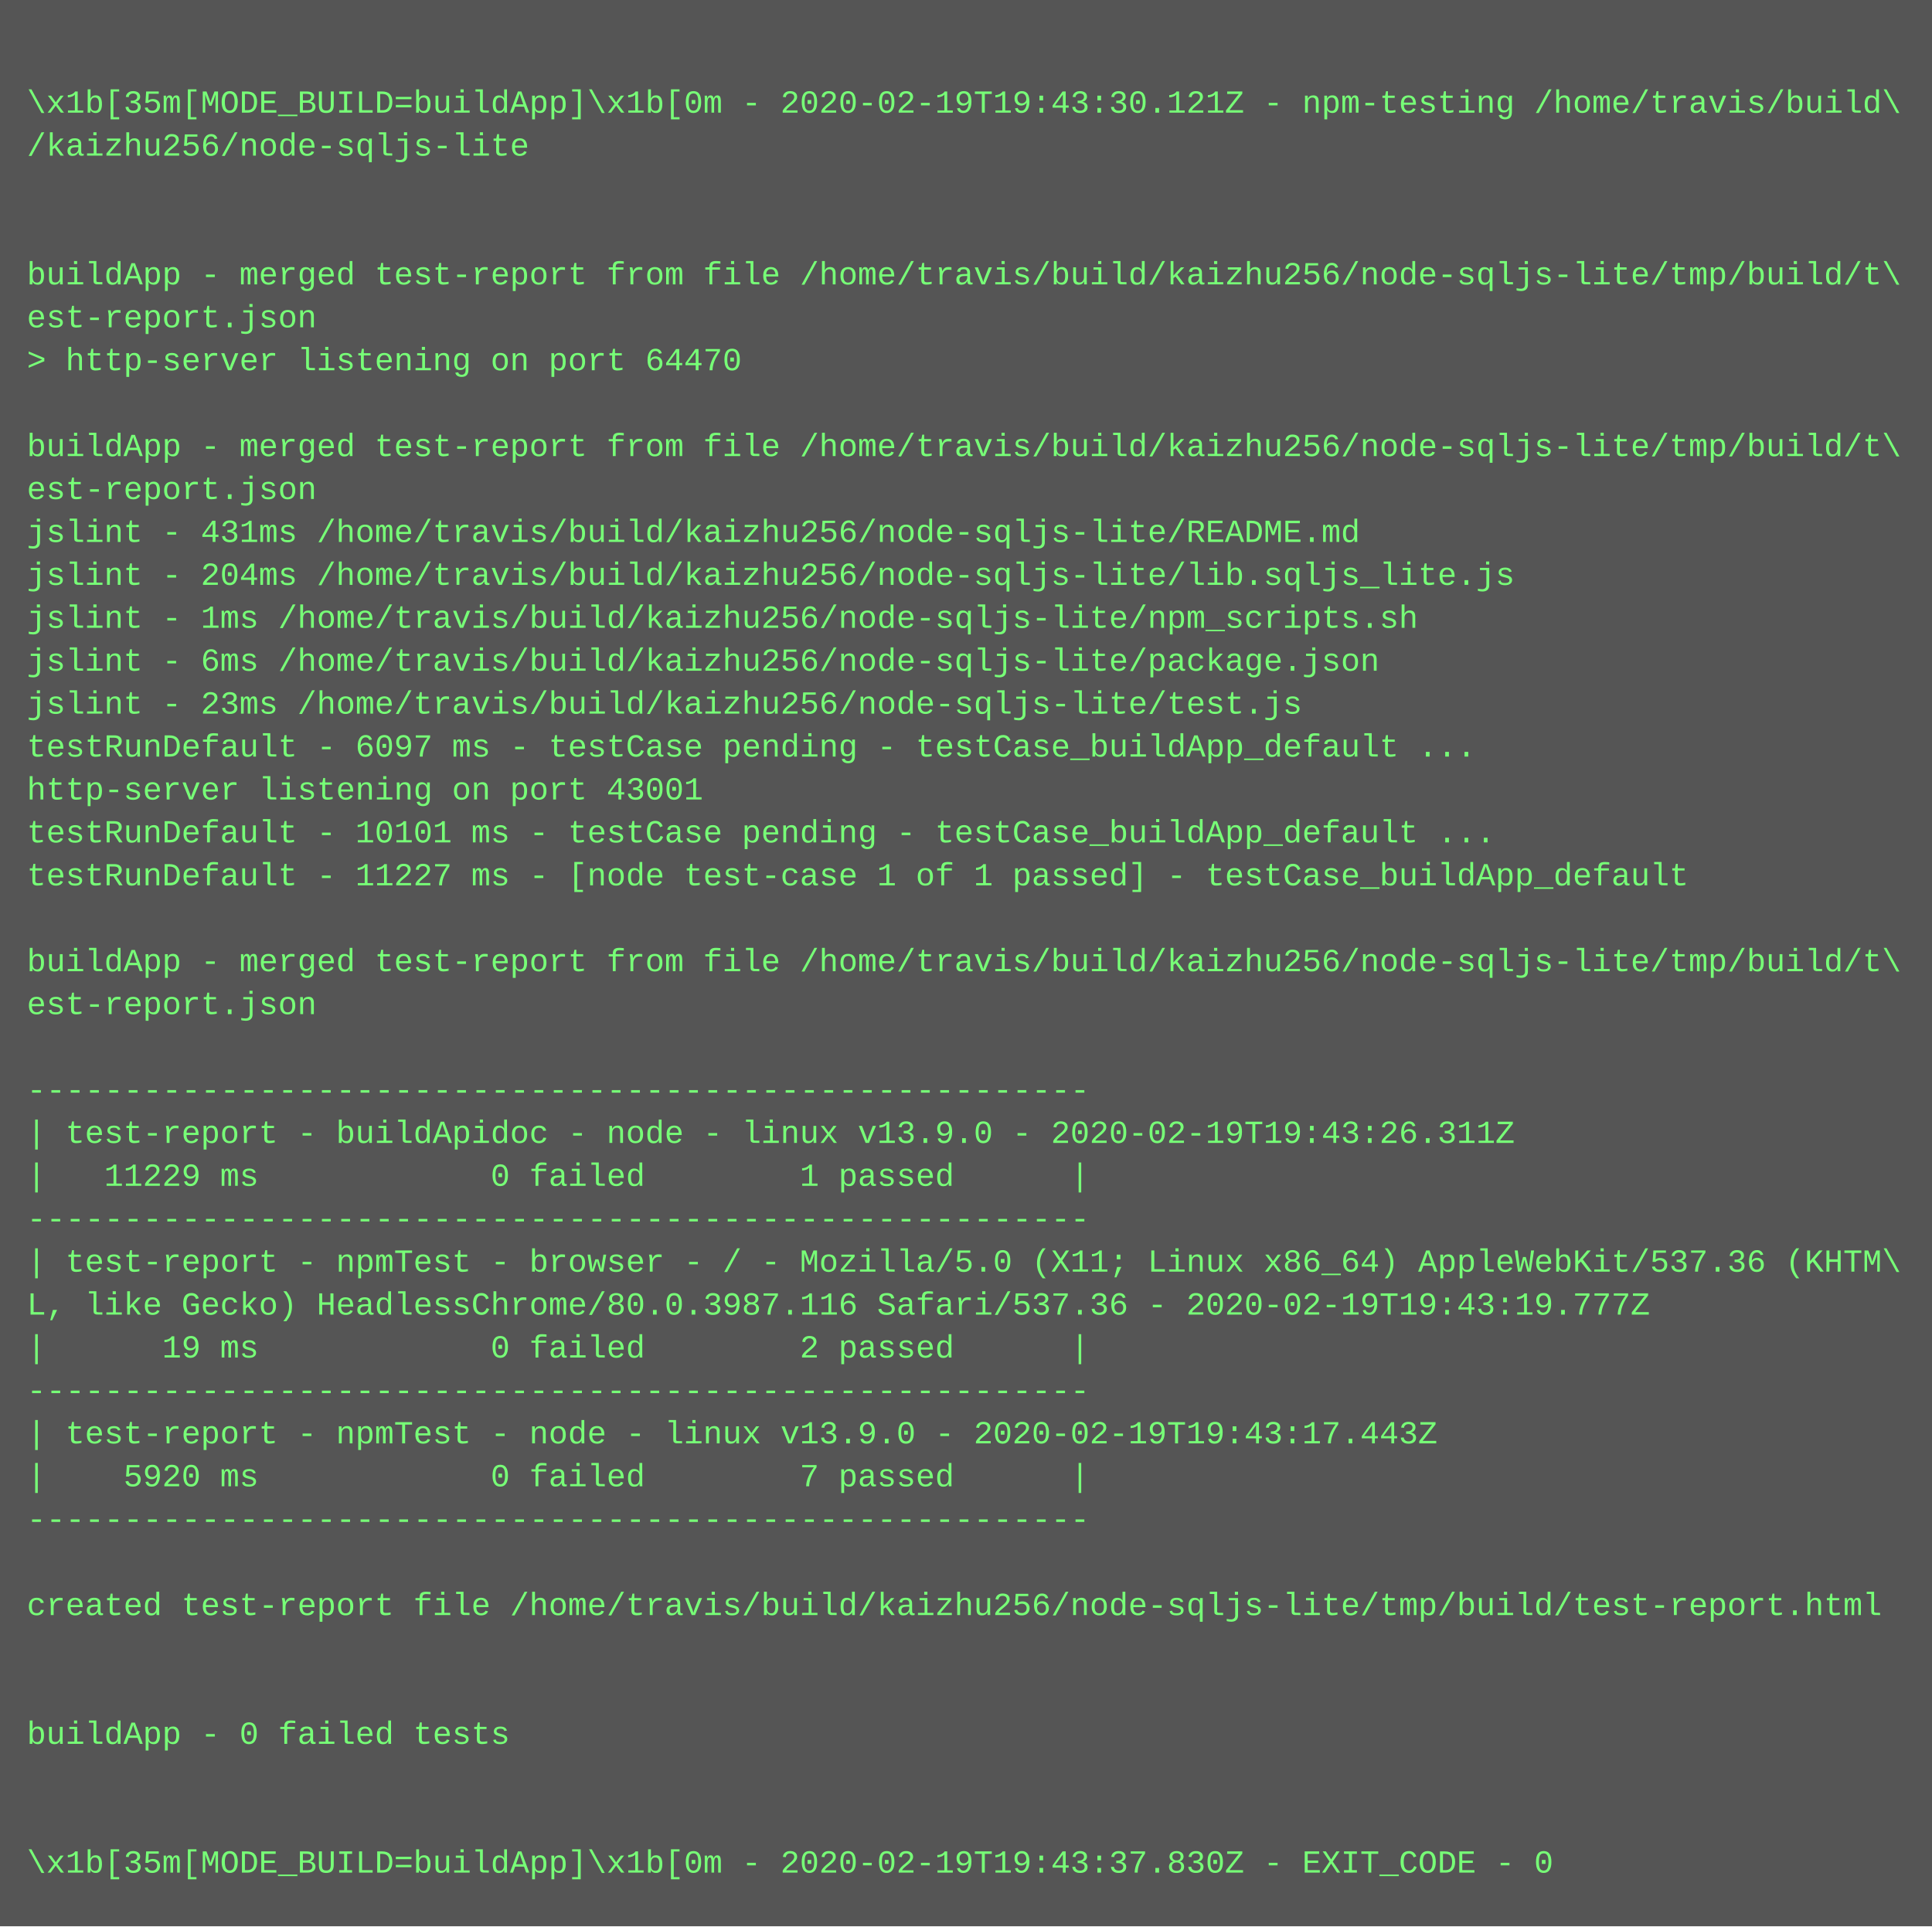
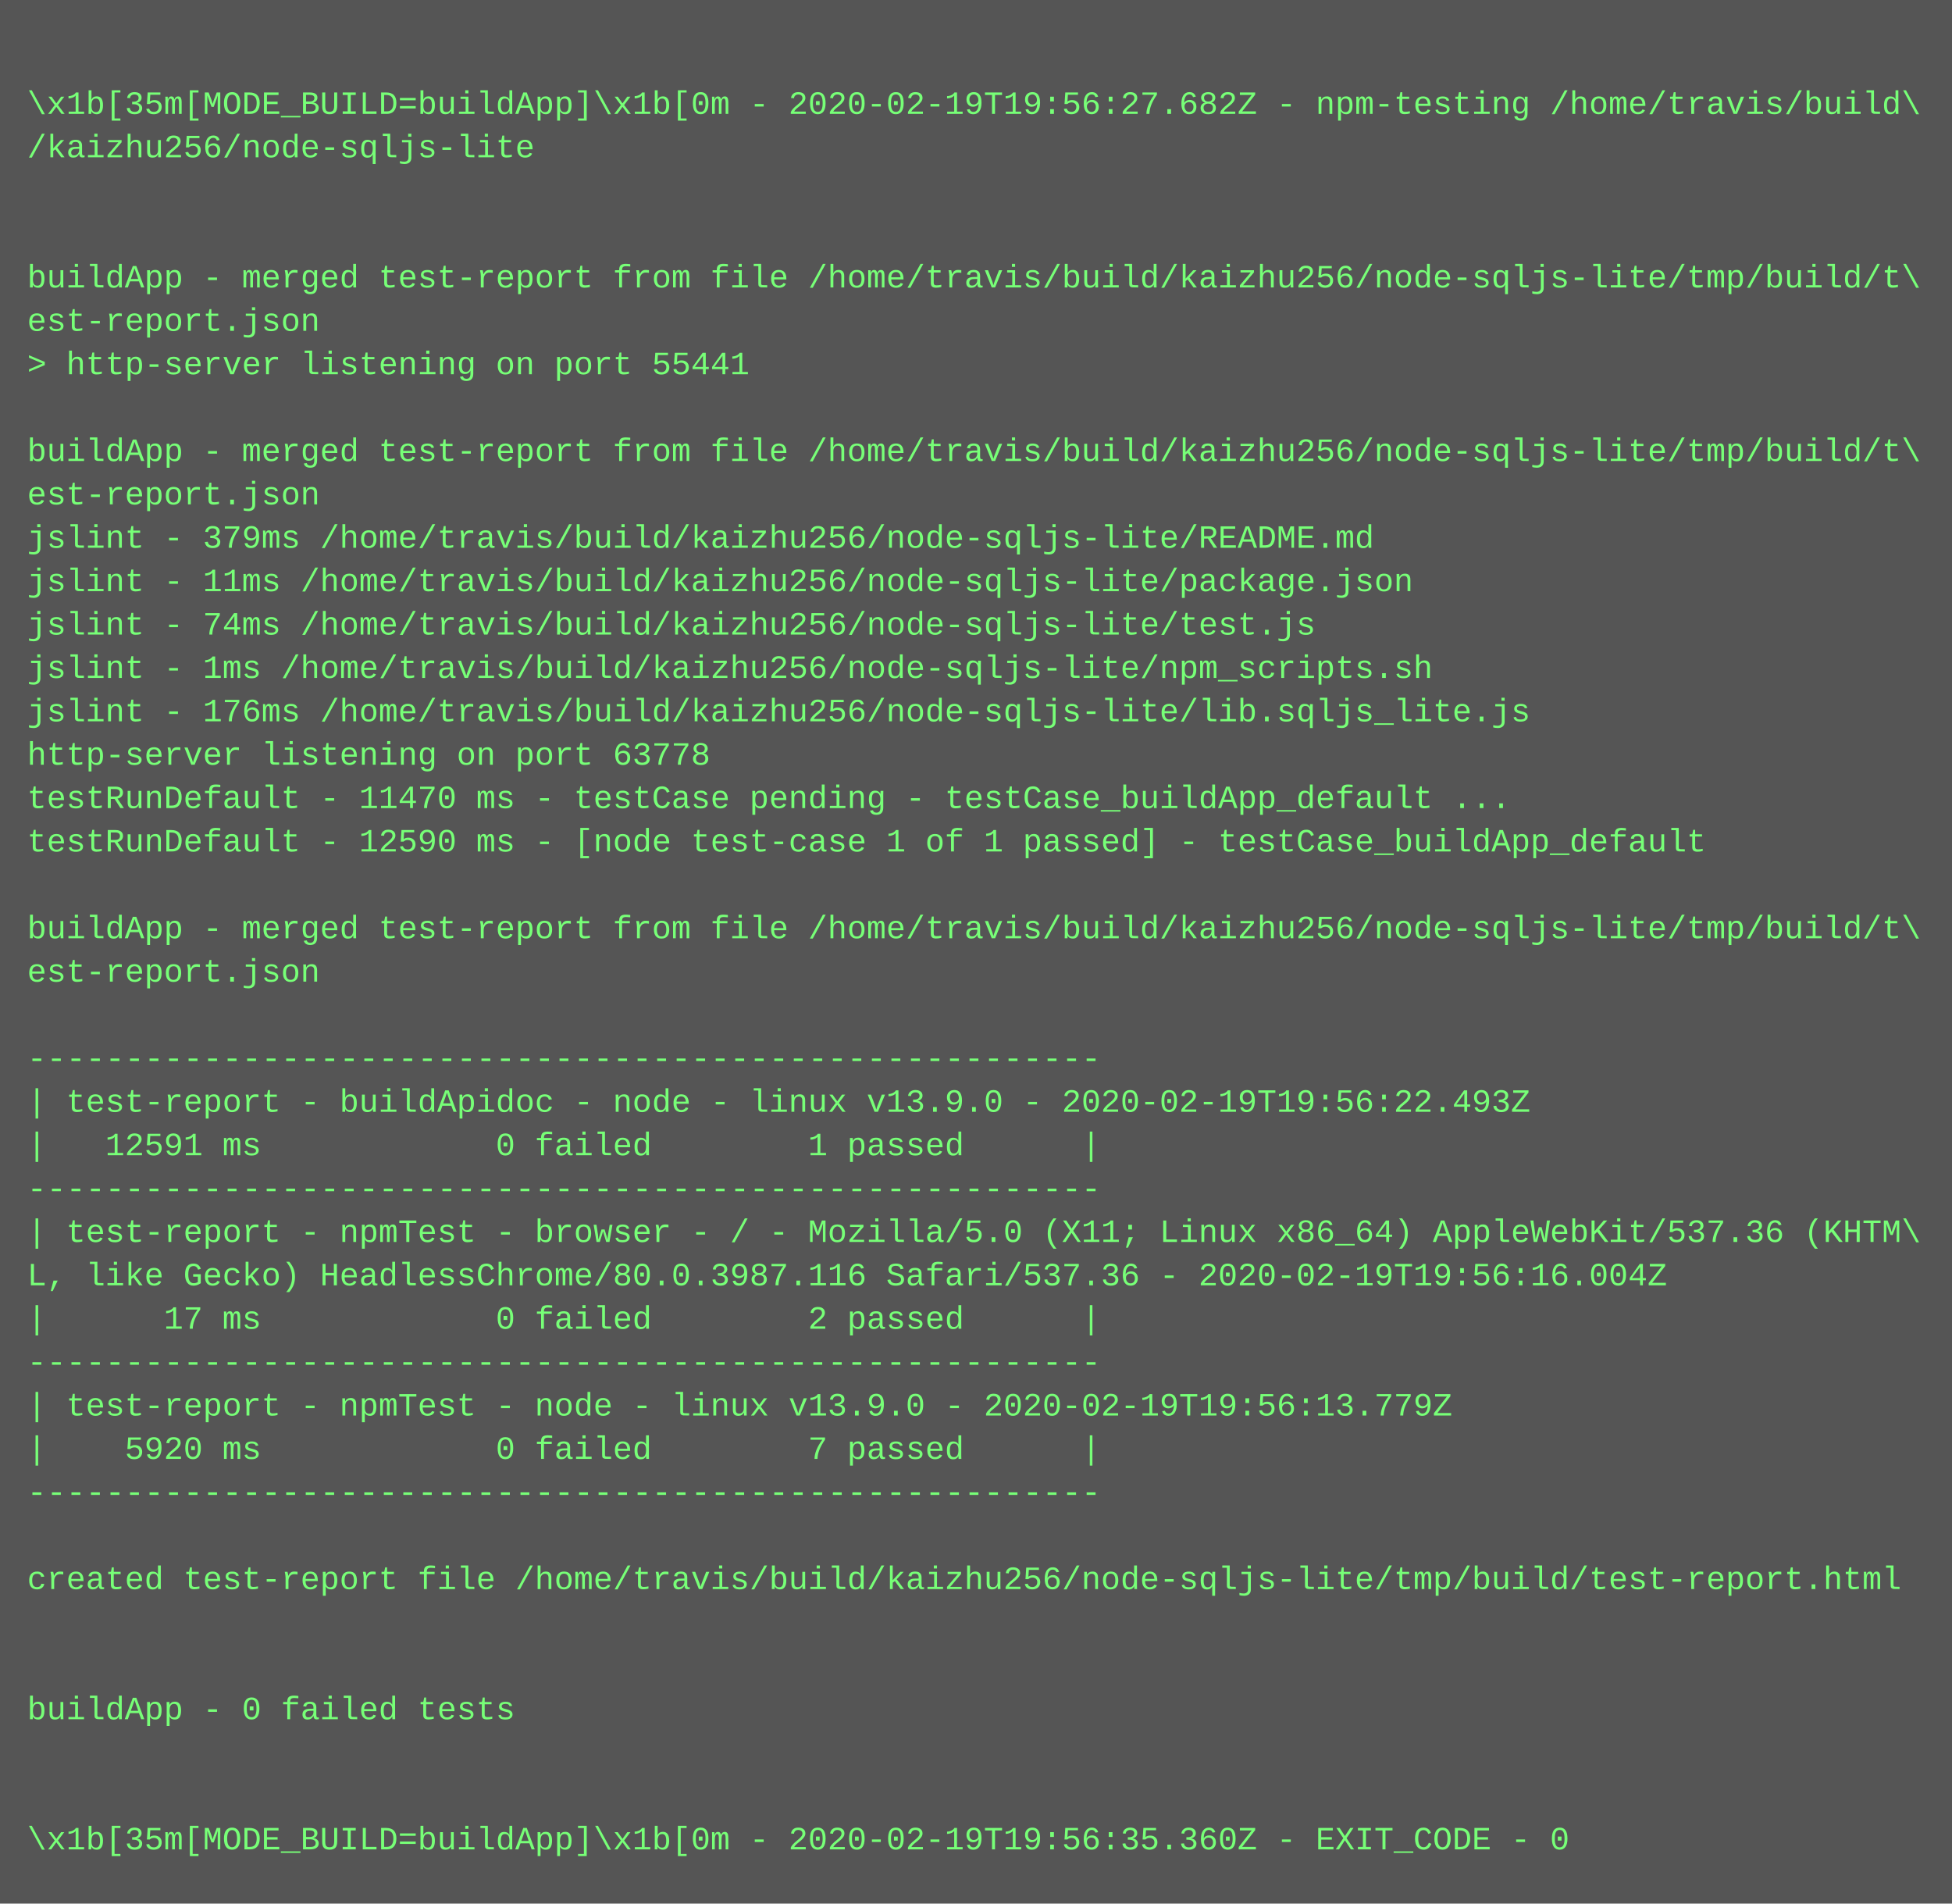
- <svg xmlns="http://www.w3.org/2000/svg" height="718" width="720">
-   <rect height="718" fill="#555" width="720" />
+ <svg xmlns="http://www.w3.org/2000/svg" height="702" width="720">
+   <rect height="702" fill="#555" width="720" />
  <text fill="#7f7" font-family="Courier New" font-size="12" xml:space="preserve">
    <tspan x="10" y="26" />
-     <tspan x="10" y="42">\x1b[35m[MODE_BUILD=buildApp]\x1b[0m - 2020-02-19T19:43:30.121Z - npm-testing /home/travis/build\</tspan>
+     <tspan x="10" y="42">\x1b[35m[MODE_BUILD=buildApp]\x1b[0m - 2020-02-19T19:56:27.682Z - npm-testing /home/travis/build\</tspan>
    <tspan x="10" y="58">/kaizhu256/node-sqljs-lite</tspan>
    <tspan x="10" y="74" />
    <tspan x="10" y="90" />
    <tspan x="10" y="106">buildApp - merged test-report from file /home/travis/build/kaizhu256/node-sqljs-lite/tmp/build/t\</tspan>
    <tspan x="10" y="122">est-report.json</tspan>
-     <tspan x="10" y="138">&gt; http-server listening on port 64470</tspan>
+     <tspan x="10" y="138">&gt; http-server listening on port 55441</tspan>
    <tspan x="10" y="154" />
    <tspan x="10" y="170">buildApp - merged test-report from file /home/travis/build/kaizhu256/node-sqljs-lite/tmp/build/t\</tspan>
    <tspan x="10" y="186">est-report.json</tspan>
-     <tspan x="10" y="202">jslint - 431ms /home/travis/build/kaizhu256/node-sqljs-lite/README.md</tspan>
-     <tspan x="10" y="218">jslint - 204ms /home/travis/build/kaizhu256/node-sqljs-lite/lib.sqljs_lite.js</tspan>
-     <tspan x="10" y="234">jslint - 1ms /home/travis/build/kaizhu256/node-sqljs-lite/npm_scripts.sh</tspan>
-     <tspan x="10" y="250">jslint - 6ms /home/travis/build/kaizhu256/node-sqljs-lite/package.json</tspan>
-     <tspan x="10" y="266">jslint - 23ms /home/travis/build/kaizhu256/node-sqljs-lite/test.js</tspan>
-     <tspan x="10" y="282">testRunDefault - 6097 ms - testCase pending - testCase_buildApp_default ...</tspan>
-     <tspan x="10" y="298">http-server listening on port 43001</tspan>
-     <tspan x="10" y="314">testRunDefault - 10101 ms - testCase pending - testCase_buildApp_default ...</tspan>
-     <tspan x="10" y="330">testRunDefault - 11227 ms - [node test-case 1 of 1 passed] - testCase_buildApp_default</tspan>
-     <tspan x="10" y="346" />
-     <tspan x="10" y="362">buildApp - merged test-report from file /home/travis/build/kaizhu256/node-sqljs-lite/tmp/build/t\</tspan>
-     <tspan x="10" y="378">est-report.json</tspan>
-     <tspan x="10" y="394" />
-     <tspan x="10" y="410">-------------------------------------------------------</tspan>
-     <tspan x="10" y="426">| test-report - buildApidoc - node - linux v13.9.0 - 2020-02-19T19:43:26.311Z</tspan>
-     <tspan x="10" y="442">|   11229 ms            0 failed        1 passed      |</tspan>
-     <tspan x="10" y="458">-------------------------------------------------------</tspan>
-     <tspan x="10" y="474">| test-report - npmTest - browser - / - Mozilla/5.0 (X11; Linux x86_64) AppleWebKit/537.36 (KHTM\</tspan>
-     <tspan x="10" y="490">L, like Gecko) HeadlessChrome/80.0.3987.116 Safari/537.36 - 2020-02-19T19:43:19.777Z</tspan>
-     <tspan x="10" y="506">|      19 ms            0 failed        2 passed      |</tspan>
-     <tspan x="10" y="522">-------------------------------------------------------</tspan>
-     <tspan x="10" y="538">| test-report - npmTest - node - linux v13.9.0 - 2020-02-19T19:43:17.443Z</tspan>
-     <tspan x="10" y="554">|    5920 ms            0 failed        7 passed      |</tspan>
-     <tspan x="10" y="570">-------------------------------------------------------</tspan>
-     <tspan x="10" y="586" />
-     <tspan x="10" y="602">created test-report file /home/travis/build/kaizhu256/node-sqljs-lite/tmp/build/test-report.html</tspan>
+     <tspan x="10" y="202">jslint - 379ms /home/travis/build/kaizhu256/node-sqljs-lite/README.md</tspan>
+     <tspan x="10" y="218">jslint - 11ms /home/travis/build/kaizhu256/node-sqljs-lite/package.json</tspan>
+     <tspan x="10" y="234">jslint - 74ms /home/travis/build/kaizhu256/node-sqljs-lite/test.js</tspan>
+     <tspan x="10" y="250">jslint - 1ms /home/travis/build/kaizhu256/node-sqljs-lite/npm_scripts.sh</tspan>
+     <tspan x="10" y="266">jslint - 176ms /home/travis/build/kaizhu256/node-sqljs-lite/lib.sqljs_lite.js</tspan>
+     <tspan x="10" y="282">http-server listening on port 63778</tspan>
+     <tspan x="10" y="298">testRunDefault - 11470 ms - testCase pending - testCase_buildApp_default ...</tspan>
+     <tspan x="10" y="314">testRunDefault - 12590 ms - [node test-case 1 of 1 passed] - testCase_buildApp_default</tspan>
+     <tspan x="10" y="330" />
+     <tspan x="10" y="346">buildApp - merged test-report from file /home/travis/build/kaizhu256/node-sqljs-lite/tmp/build/t\</tspan>
+     <tspan x="10" y="362">est-report.json</tspan>
+     <tspan x="10" y="378" />
+     <tspan x="10" y="394">-------------------------------------------------------</tspan>
+     <tspan x="10" y="410">| test-report - buildApidoc - node - linux v13.9.0 - 2020-02-19T19:56:22.493Z</tspan>
+     <tspan x="10" y="426">|   12591 ms            0 failed        1 passed      |</tspan>
+     <tspan x="10" y="442">-------------------------------------------------------</tspan>
+     <tspan x="10" y="458">| test-report - npmTest - browser - / - Mozilla/5.0 (X11; Linux x86_64) AppleWebKit/537.36 (KHTM\</tspan>
+     <tspan x="10" y="474">L, like Gecko) HeadlessChrome/80.0.3987.116 Safari/537.36 - 2020-02-19T19:56:16.004Z</tspan>
+     <tspan x="10" y="490">|      17 ms            0 failed        2 passed      |</tspan>
+     <tspan x="10" y="506">-------------------------------------------------------</tspan>
+     <tspan x="10" y="522">| test-report - npmTest - node - linux v13.9.0 - 2020-02-19T19:56:13.779Z</tspan>
+     <tspan x="10" y="538">|    5920 ms            0 failed        7 passed      |</tspan>
+     <tspan x="10" y="554">-------------------------------------------------------</tspan>
+     <tspan x="10" y="570" />
+     <tspan x="10" y="586">created test-report file /home/travis/build/kaizhu256/node-sqljs-lite/tmp/build/test-report.html</tspan>
+     <tspan x="10" y="602" />
    <tspan x="10" y="618" />
-     <tspan x="10" y="634" />
-     <tspan x="10" y="650">buildApp - 0 failed tests</tspan>
+     <tspan x="10" y="634">buildApp - 0 failed tests</tspan>
+     <tspan x="10" y="650" />
    <tspan x="10" y="666" />
-     <tspan x="10" y="682" />
-     <tspan x="10" y="698">\x1b[35m[MODE_BUILD=buildApp]\x1b[0m - 2020-02-19T19:43:37.830Z - EXIT_CODE - 0</tspan>
+     <tspan x="10" y="682">\x1b[35m[MODE_BUILD=buildApp]\x1b[0m - 2020-02-19T19:56:35.360Z - EXIT_CODE - 0</tspan>
  </text>
</svg>
